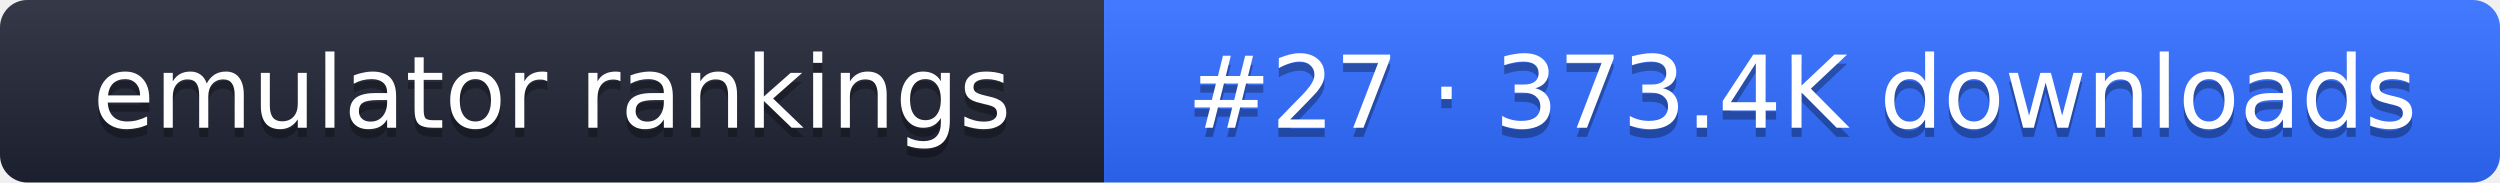
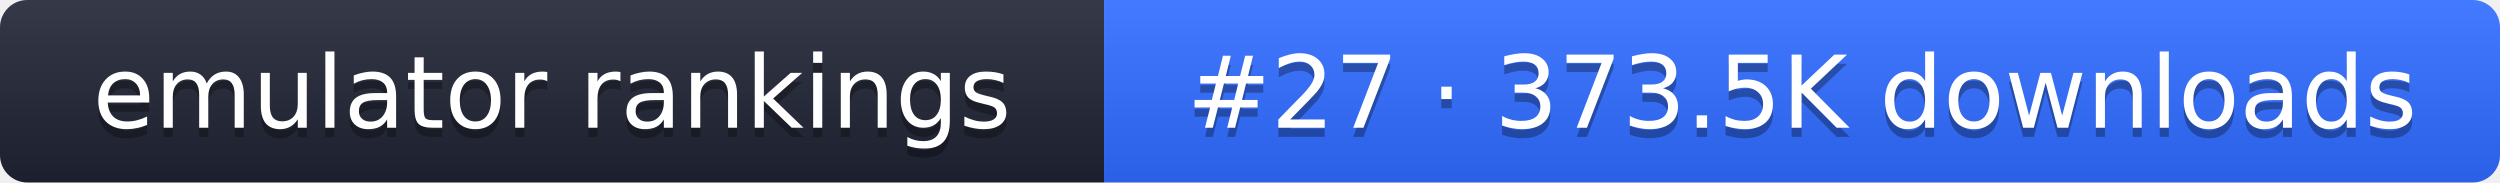
- <svg xmlns="http://www.w3.org/2000/svg" width="274" height="20" role="img" aria-label="emulator rankings: #27 · 373.4K downloads">
+ <svg xmlns="http://www.w3.org/2000/svg" width="274" height="20" role="img" aria-label="emulator rankings: #27 · 373.5K downloads">
  <linearGradient id="g" x2="0" y2="100%">
    <stop offset="0" stop-color="#fff" stop-opacity=".1" />
    <stop offset="1" stop-opacity=".1" />
  </linearGradient>
  <clipPath id="r">
    <rect width="274" height="20" rx="3" fill="#fff" />
  </clipPath>
  <g clip-path="url(#r)">
    <rect width="121" height="20" fill="#1f2433" />
    <rect x="121" width="153" height="20" fill="#2f6bff" />
    <rect width="274" height="20" fill="url(#g)" />
  </g>
  <g fill="#fff" text-anchor="middle" font-family="Verdana,DejaVu Sans,sans-serif" font-size="11">
    <text x="60.5" y="15" fill="#010101" fill-opacity=".3">emulator rankings</text>
    <text x="60.5" y="14">emulator rankings</text>
-     <text x="197.5" y="15" fill="#010101" fill-opacity=".3">#27 · 373.4K downloads</text>
-     <text x="197.5" y="14">#27 · 373.4K downloads</text>
+     <text x="197.5" y="15" fill="#010101" fill-opacity=".3">#27 · 373.5K downloads</text>
+     <text x="197.5" y="14">#27 · 373.5K downloads</text>
  </g>
</svg>
